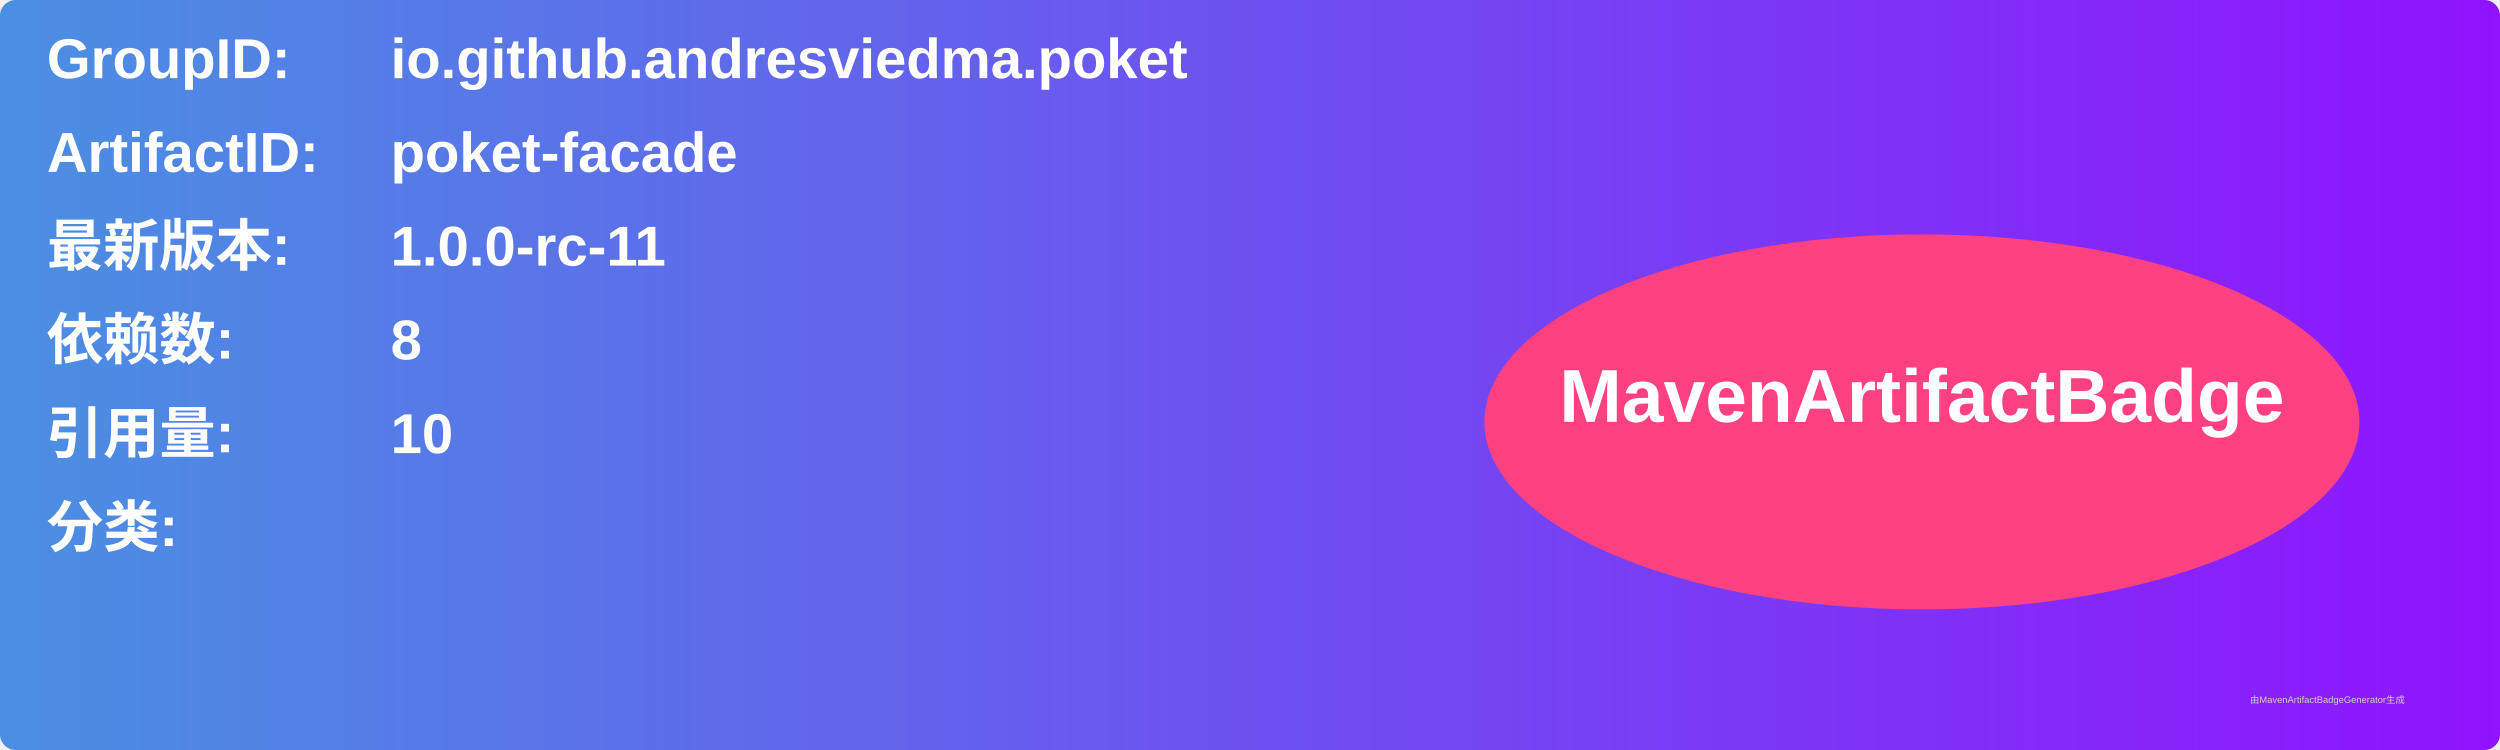
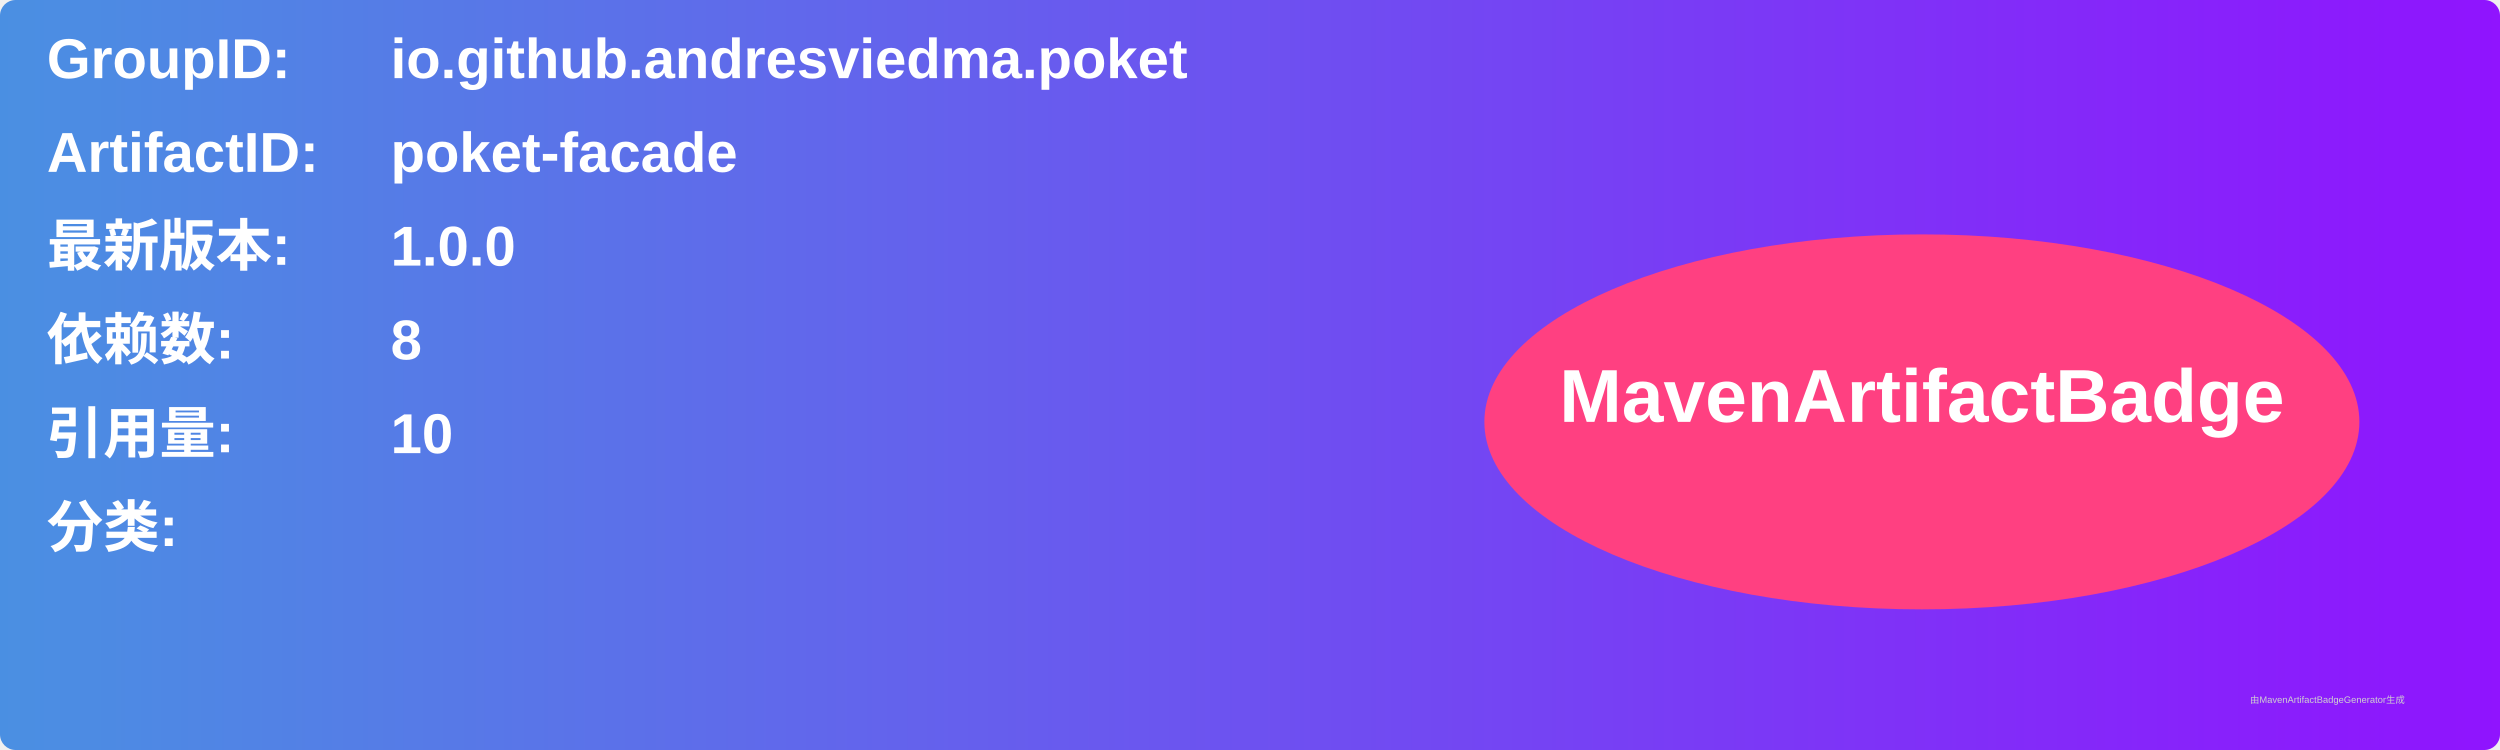
<svg xmlns="http://www.w3.org/2000/svg" width="800" height="240" viewBox="0 0 800 240">
  <linearGradient id="grad" x1="0%" y1="0%" x2="100%" y2="0%">
    <stop offset="0%" stop-color="#4a90e2" />
    <stop offset="100%" stop-color="#9013fe" />
  </linearGradient>
  <rect width="100%" height="100%" rx="5" ry="5" fill="url(#grad)" />
  <g transform="translate(15, 15)">
    <text x="0" y="10" font-family="Arial" font-size="18" fill="white" font-weight="bold" width="260">GroupID:</text>
    <text x="110" y="10" font-family="Arial" font-size="18" fill="white" font-weight="bold" width="460">io.github.andresviedma.poket</text>
    <text x="0" y="40" font-family="Arial" font-size="18" fill="white" font-weight="bold" width="260">ArtifactID:</text>
    <text x="110" y="40" font-family="Arial" font-size="18" fill="white" font-weight="bold" width="460">poket-facade</text>
    <text x="0" y="70" font-family="Arial" font-size="18" fill="white" font-weight="bold">最新版本:</text>
    <text x="110" y="70" font-family="Arial" font-size="18" fill="white" font-weight="bold">
-       <tspan font-weight="bold">1.0.0-rc-11</tspan>
+       <tspan font-weight="bold">1.0.0</tspan>
    </text>
    <text x="0" y="100" font-family="Arial" font-size="18" fill="white" font-weight="bold">依赖数: </text>
    <text x="110" y="100" font-family="Arial" font-size="18" fill="white">
      <tspan font-weight="bold">8</tspan>
    </text>
    <text x="0" y="130" font-family="Arial" font-size="18" fill="white" font-weight="bold">引用量: </text>
    <text x="110" y="130" font-family="Arial" font-size="18" fill="white">
      <tspan font-weight="bold">10</tspan>
    </text>
    <text x="0" y="160" font-family="Arial" font-size="18" fill="white" font-weight="bold">分类:</text>
    <text x="10" y="190" font-family="Arial" font-size="10" fill="white">
      <tspan font-weight="bold" />
    </text>
    <ellipse cx="600" cy="120" rx="140" ry="60" fill="#ff4081" />
    <text x="600" y="120" text-anchor="middle" font-family="Arial" font-size="24" fill="white" font-weight="bold">MavenArtifactBadge</text>
  </g>
  <text x="720" y="225" font-family="Arial" font-size="3" fill="#d0d0d0">由MavenArtifactBadgeGenerator生成</text>
</svg>
